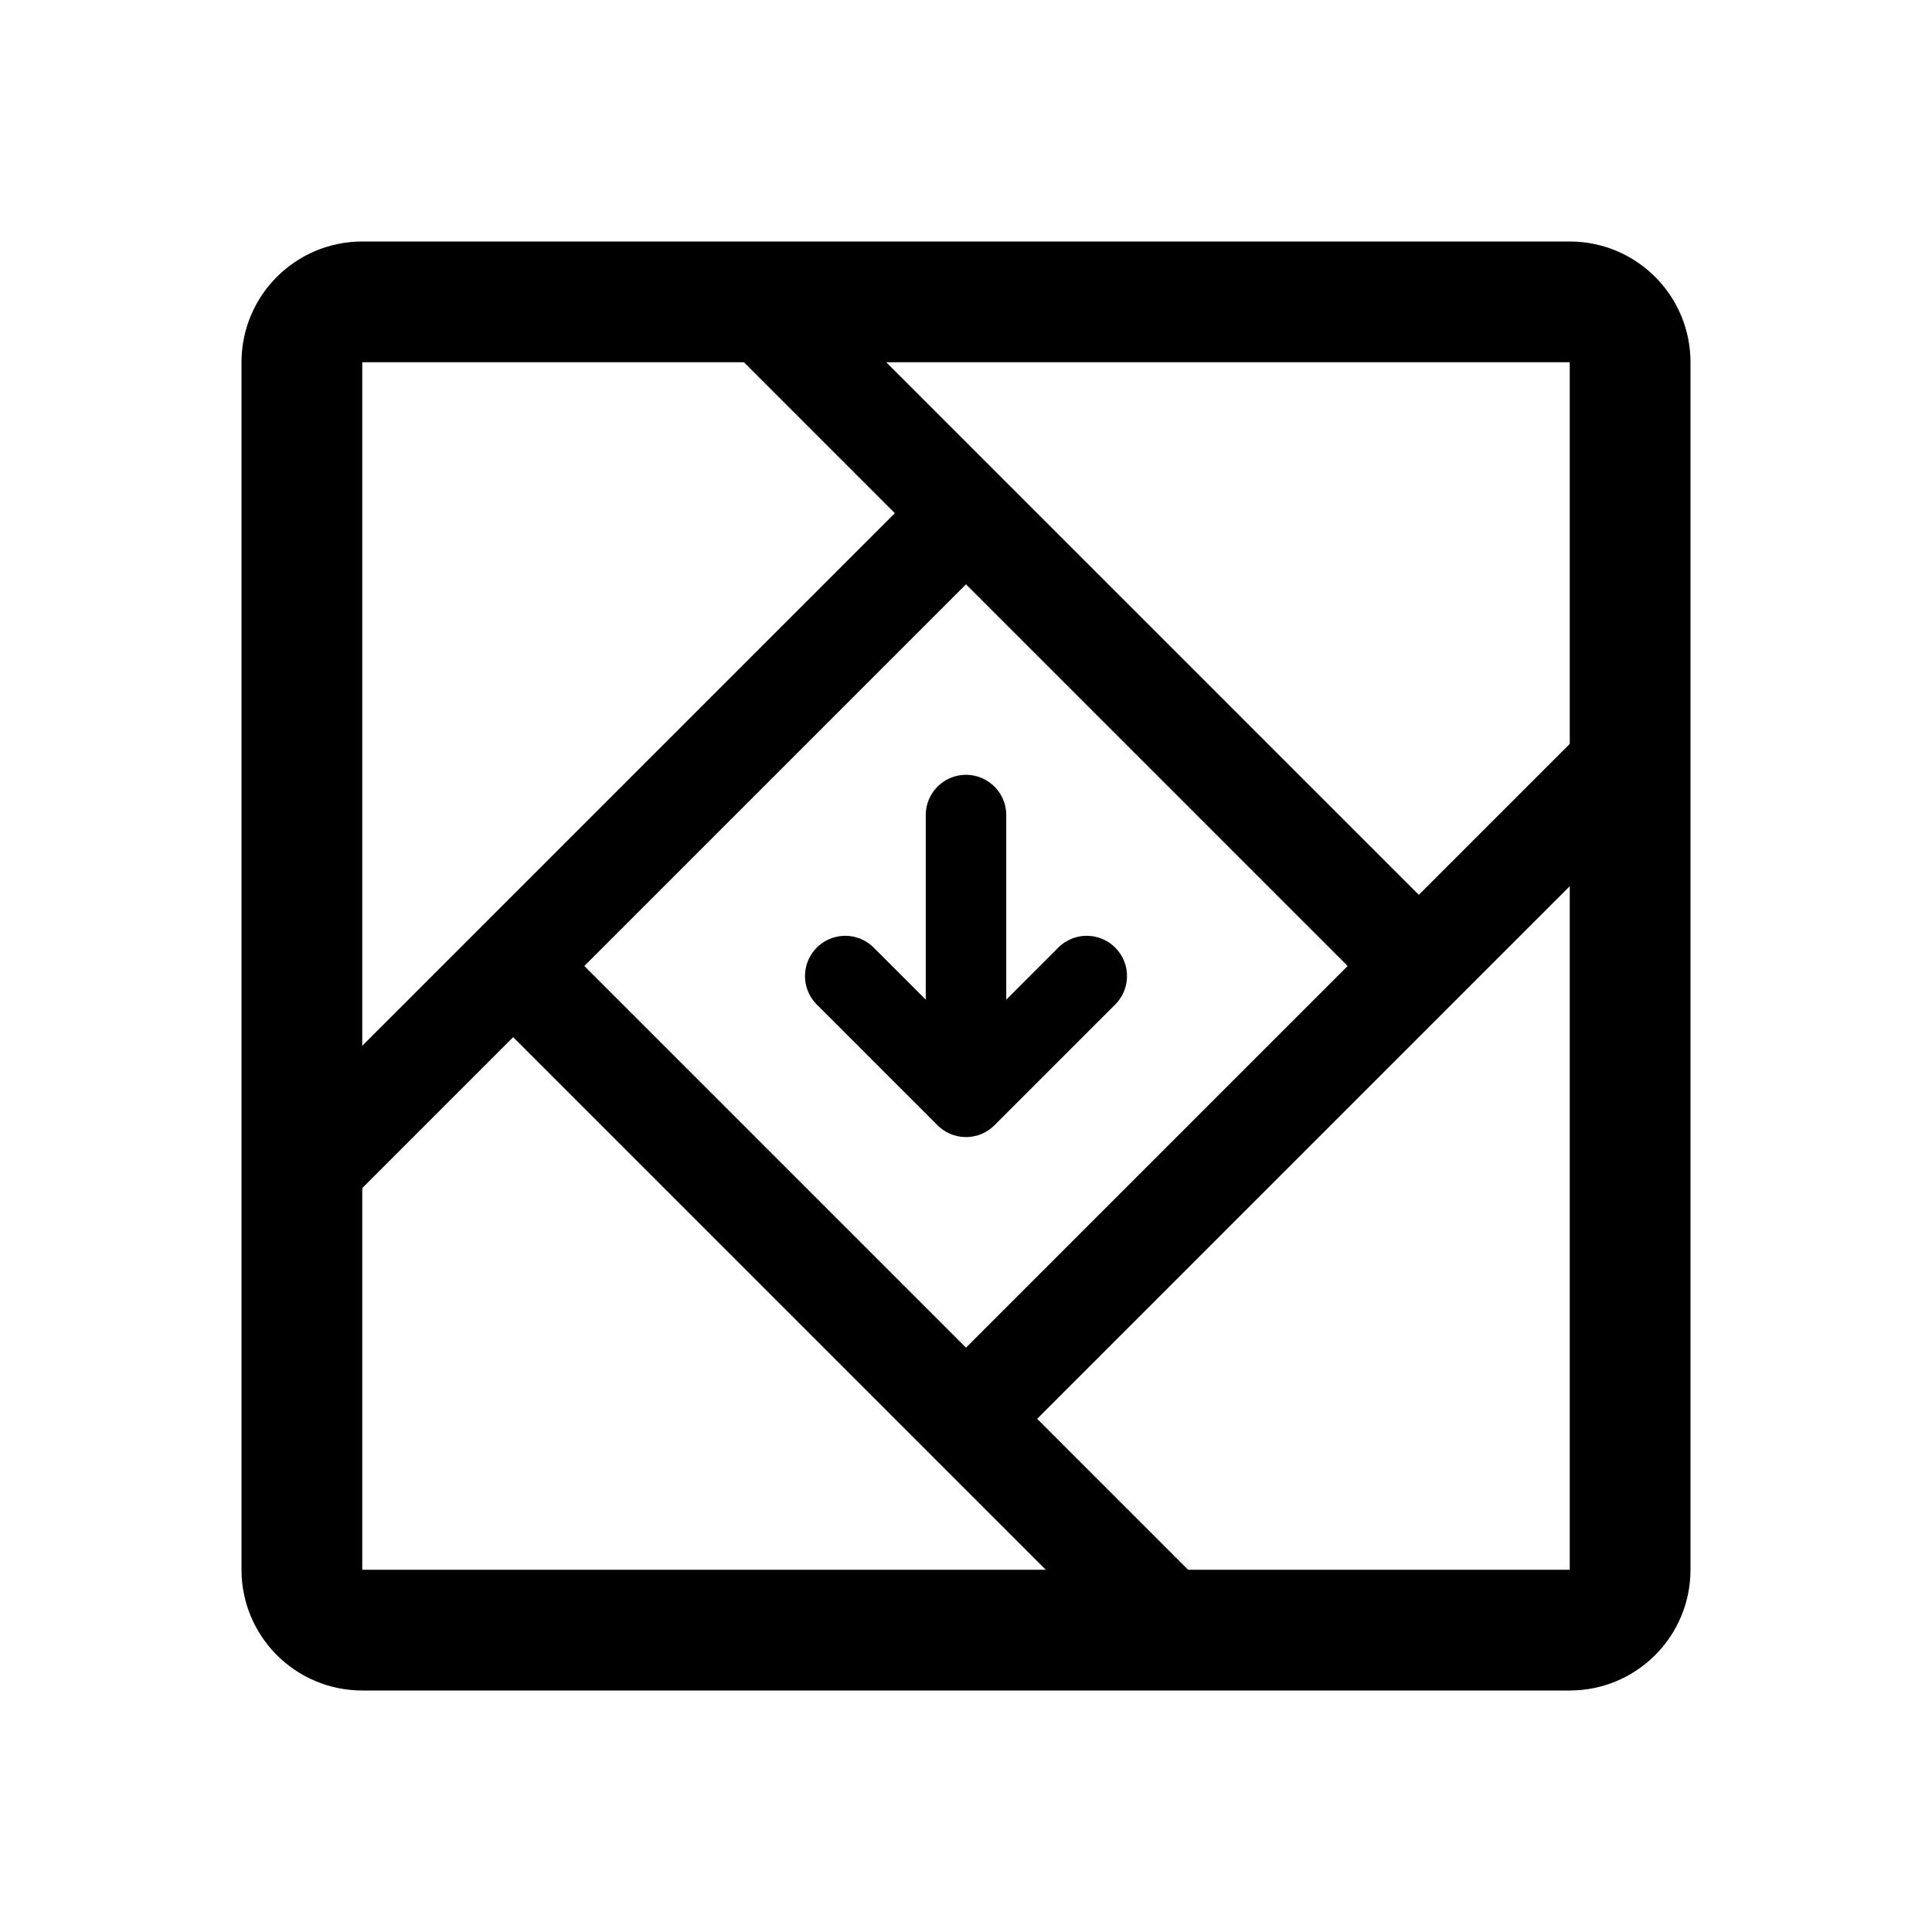
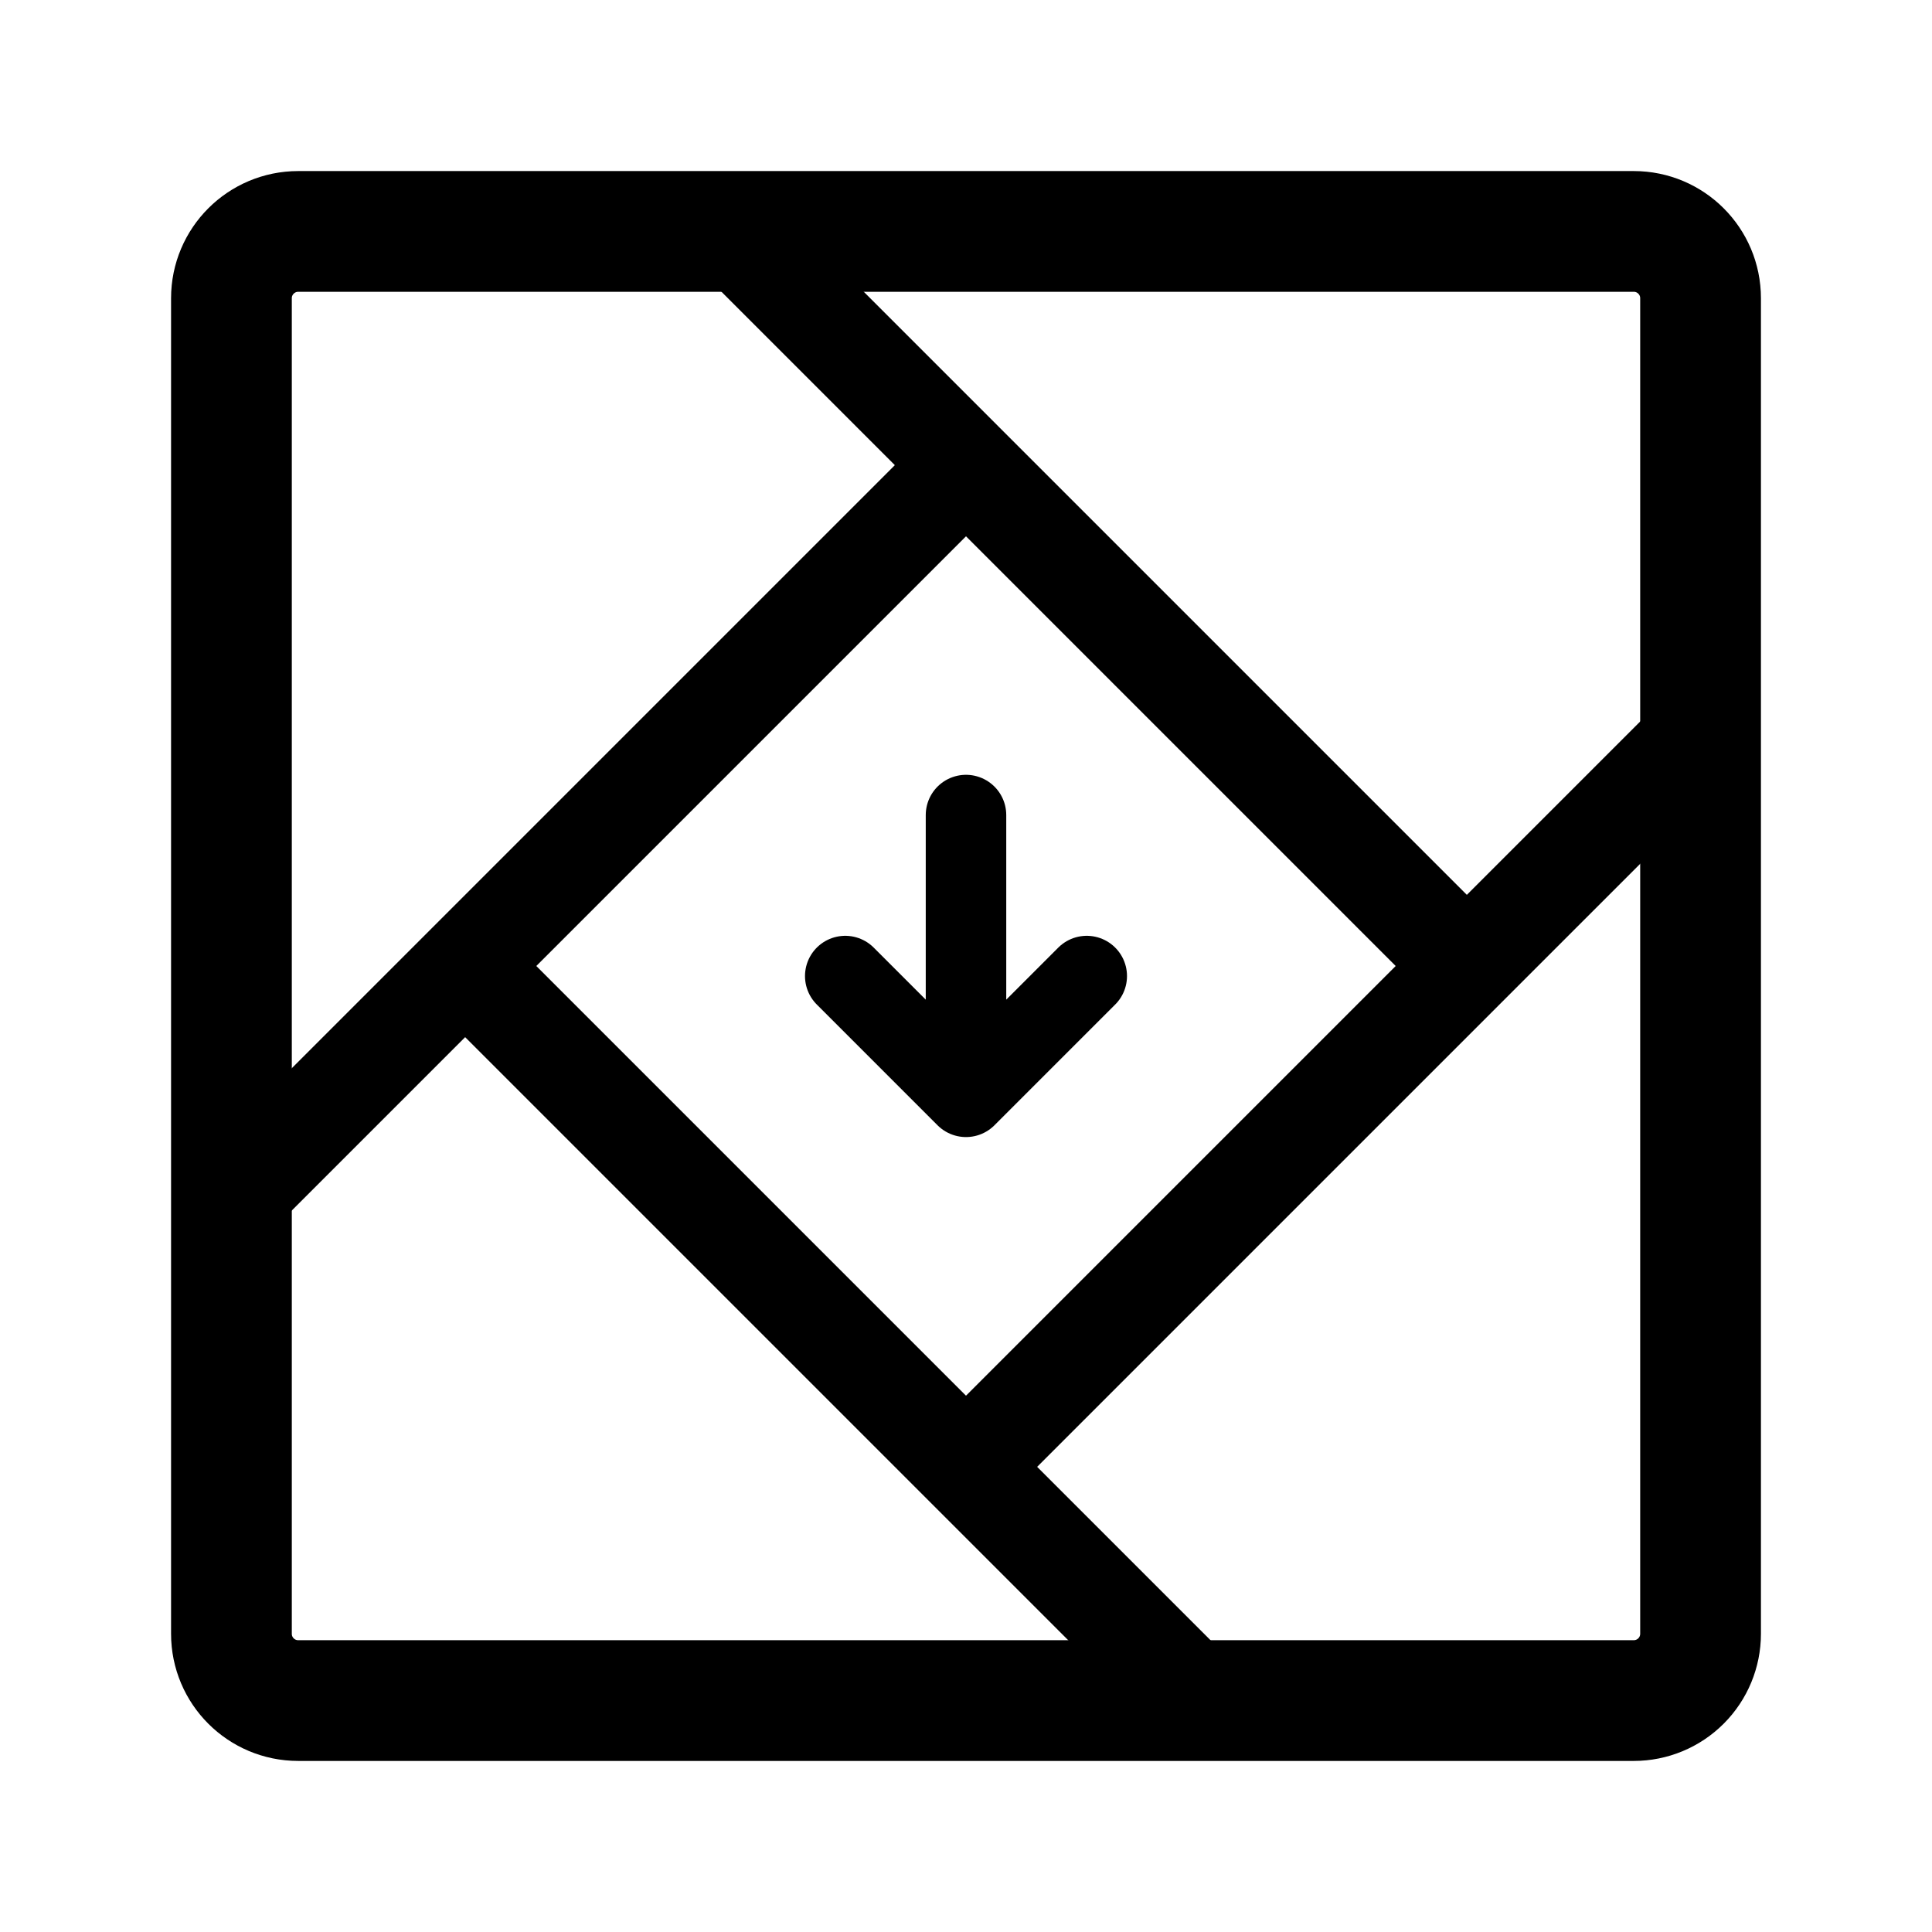
<svg xmlns="http://www.w3.org/2000/svg" width="192" height="192" viewBox="0 0 192 192" fill="none">
  <path d="m84 97 12 12m0 0 12-12m-12 12V81" stroke="#000" stroke-width="8" stroke-linecap="round" stroke-linejoin="round" />
-   <path d="m95 52-65 65m132-42-65 65M75 30l65 65m-88 2 65 65" stroke="#000" stroke-width="10" stroke-linecap="round" stroke-linejoin="round" />
-   <path d="M156 30H36a6 6 0 0 0-6 6v120a6 6 0 0 0 6 6h120a6 6 0 0 0 6-6V36a6 6 0 0 0-6-6Z" stroke="#000" stroke-width="12" stroke-linecap="round" stroke-linejoin="round" />
+   <path d="M94.894 47.333 23 119.227m146-46.454-71.894 71.894M72.773 23l71.894 71.894m-97.334 2.212L119.227 169" stroke="#000" stroke-width="10" stroke-linecap="round" stroke-linejoin="round" />
+   <path d="M162.364 23H29.636A6.637 6.637 0 0 0 23 29.636v132.728A6.634 6.634 0 0 0 29.636 169h132.728c1.76 0 3.448-.699 4.692-1.944a6.632 6.632 0 0 0 1.944-4.692V29.636A6.635 6.635 0 0 0 162.364 23Z" stroke="#000" stroke-width="12" stroke-linecap="round" stroke-linejoin="round" />
</svg>
